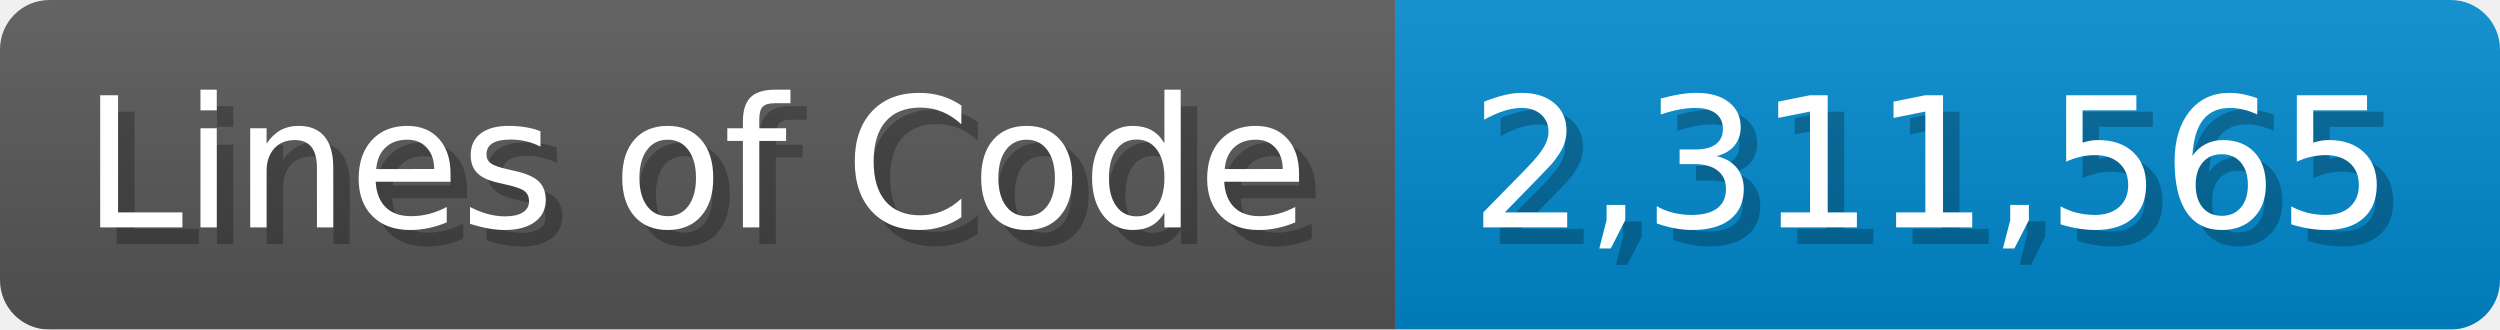
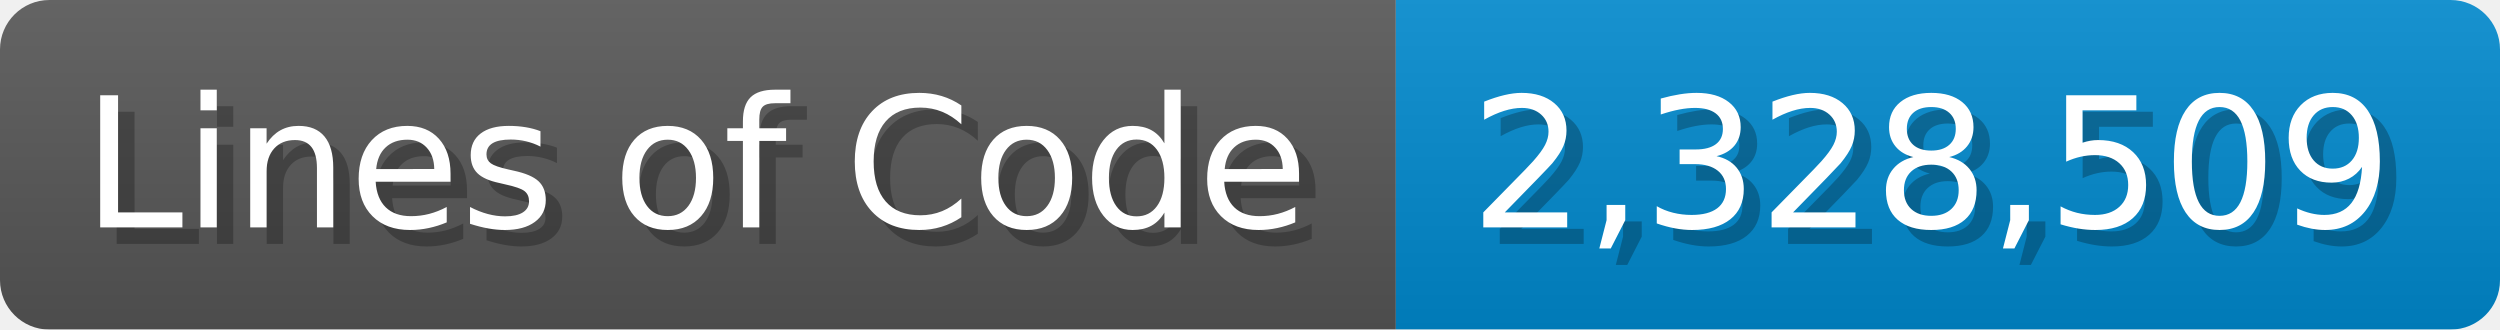
<svg xmlns="http://www.w3.org/2000/svg" width="151.7" height="20" viewBox="0 0 1517 200">
  <linearGradient id="a" x2="0" y2="100%">
    <stop offset="0" stop-opacity=".1" stop-color="#EEE" />
    <stop offset="1" stop-opacity=".1" />
  </linearGradient>
  <mask id="m">
    <rect width="1517" height="200" rx="30" fill="#FFF" />
  </mask>
  <g mask="url(#m)">
    <rect width="847" height="200" fill="#555" />
    <rect width="670" height="200" fill="#08C" x="847" />
    <rect width="1517" height="200" fill="url(#a)" />
  </g>
  <g fill="#fff" text-anchor="start" font-family="Verdana,DejaVu Sans,sans-serif" font-size="110">
    <text x="60" y="148" textLength="747" fill="#000" opacity="0.25">Lines of Code</text>
    <text x="50" y="138" textLength="747">Lines of Code</text>
-     <text x="902" y="148" textLength="570" fill="#000" opacity="0.25">2,311,565</text>
-     <text x="892" y="138" textLength="570">2,311,565</text>
+     <text x="902" y="148" textLength="570" fill="#000" opacity="0.25">2,328,509</text>
+     <text x="892" y="138" textLength="570">2,328,509</text>
  </g>
</svg>
